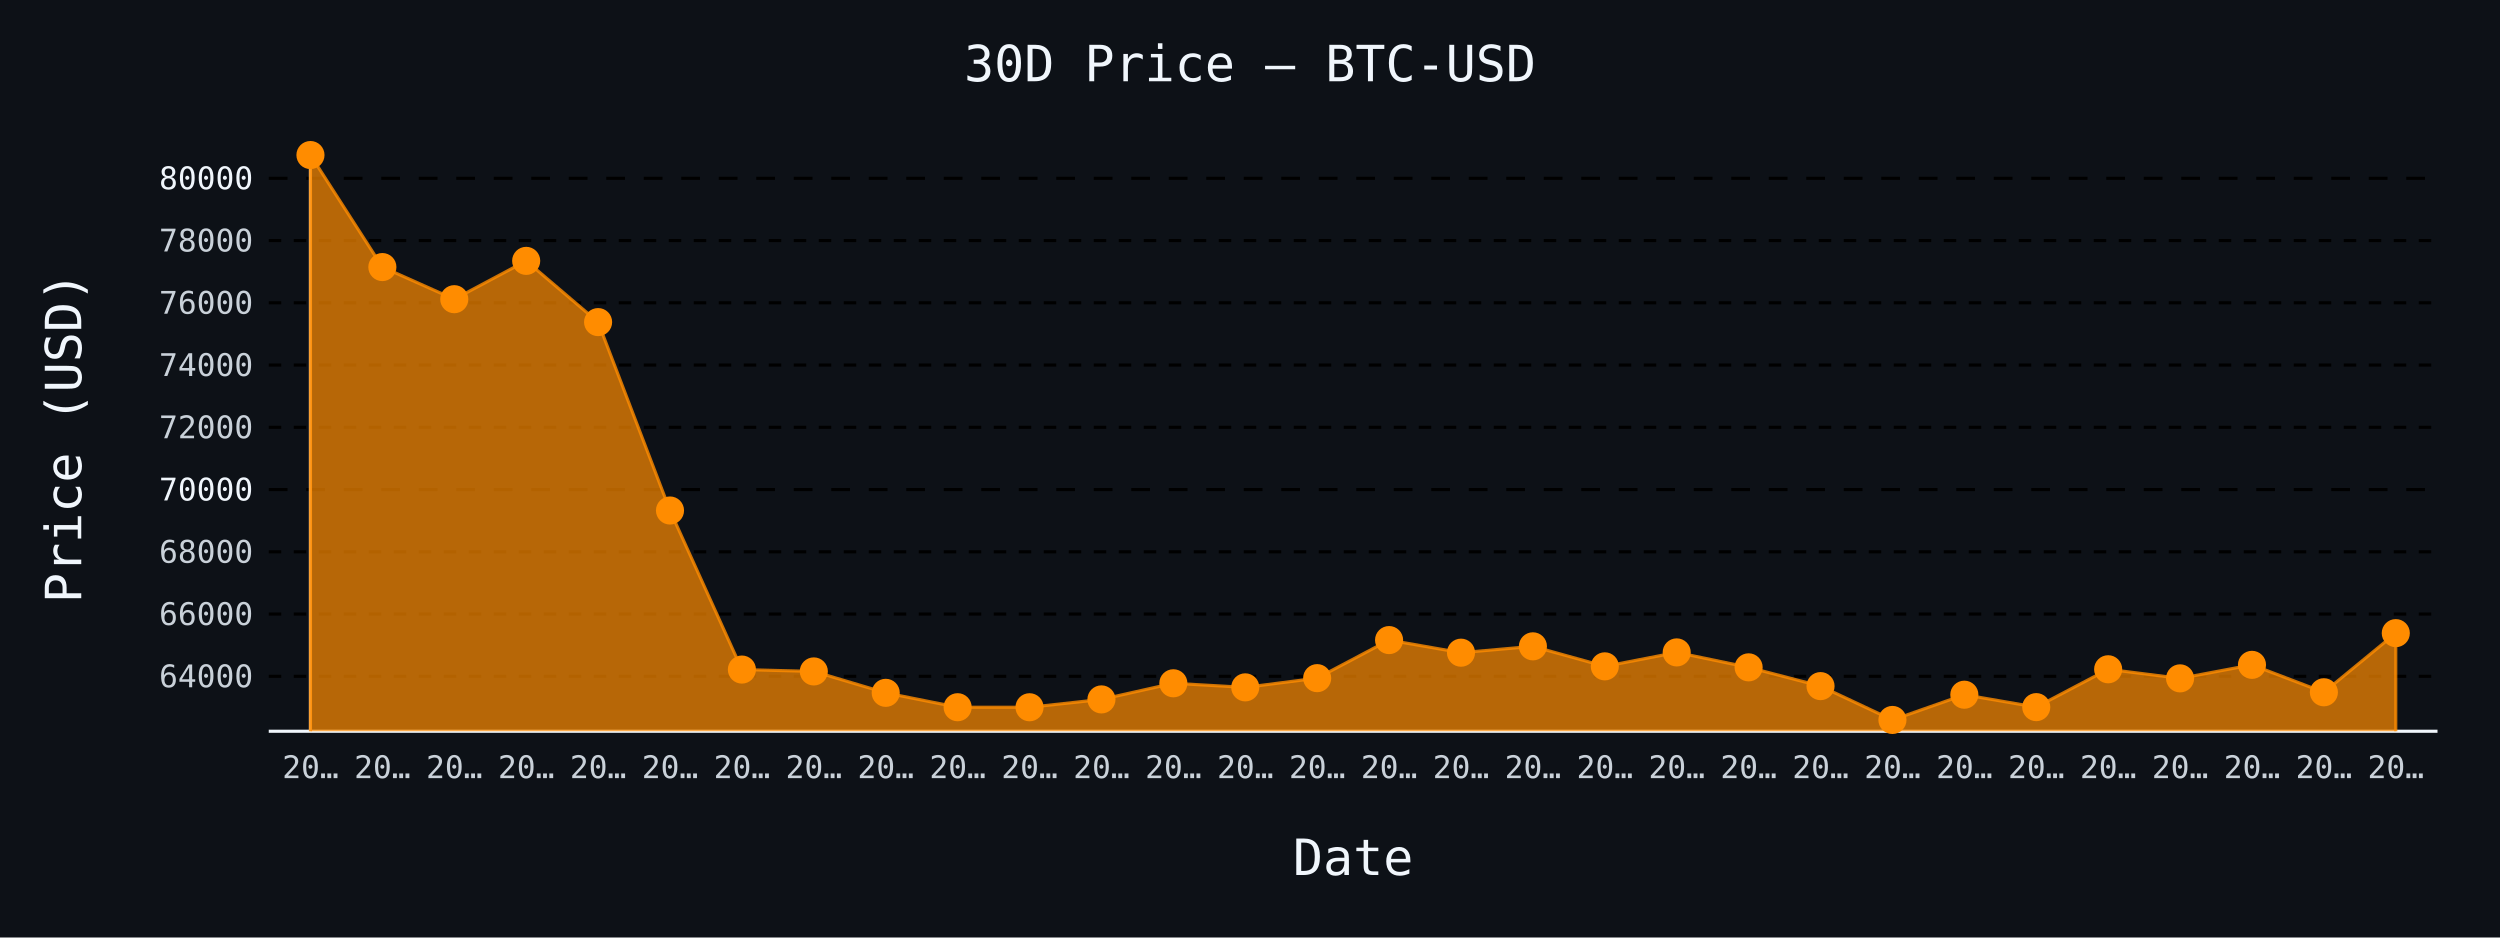
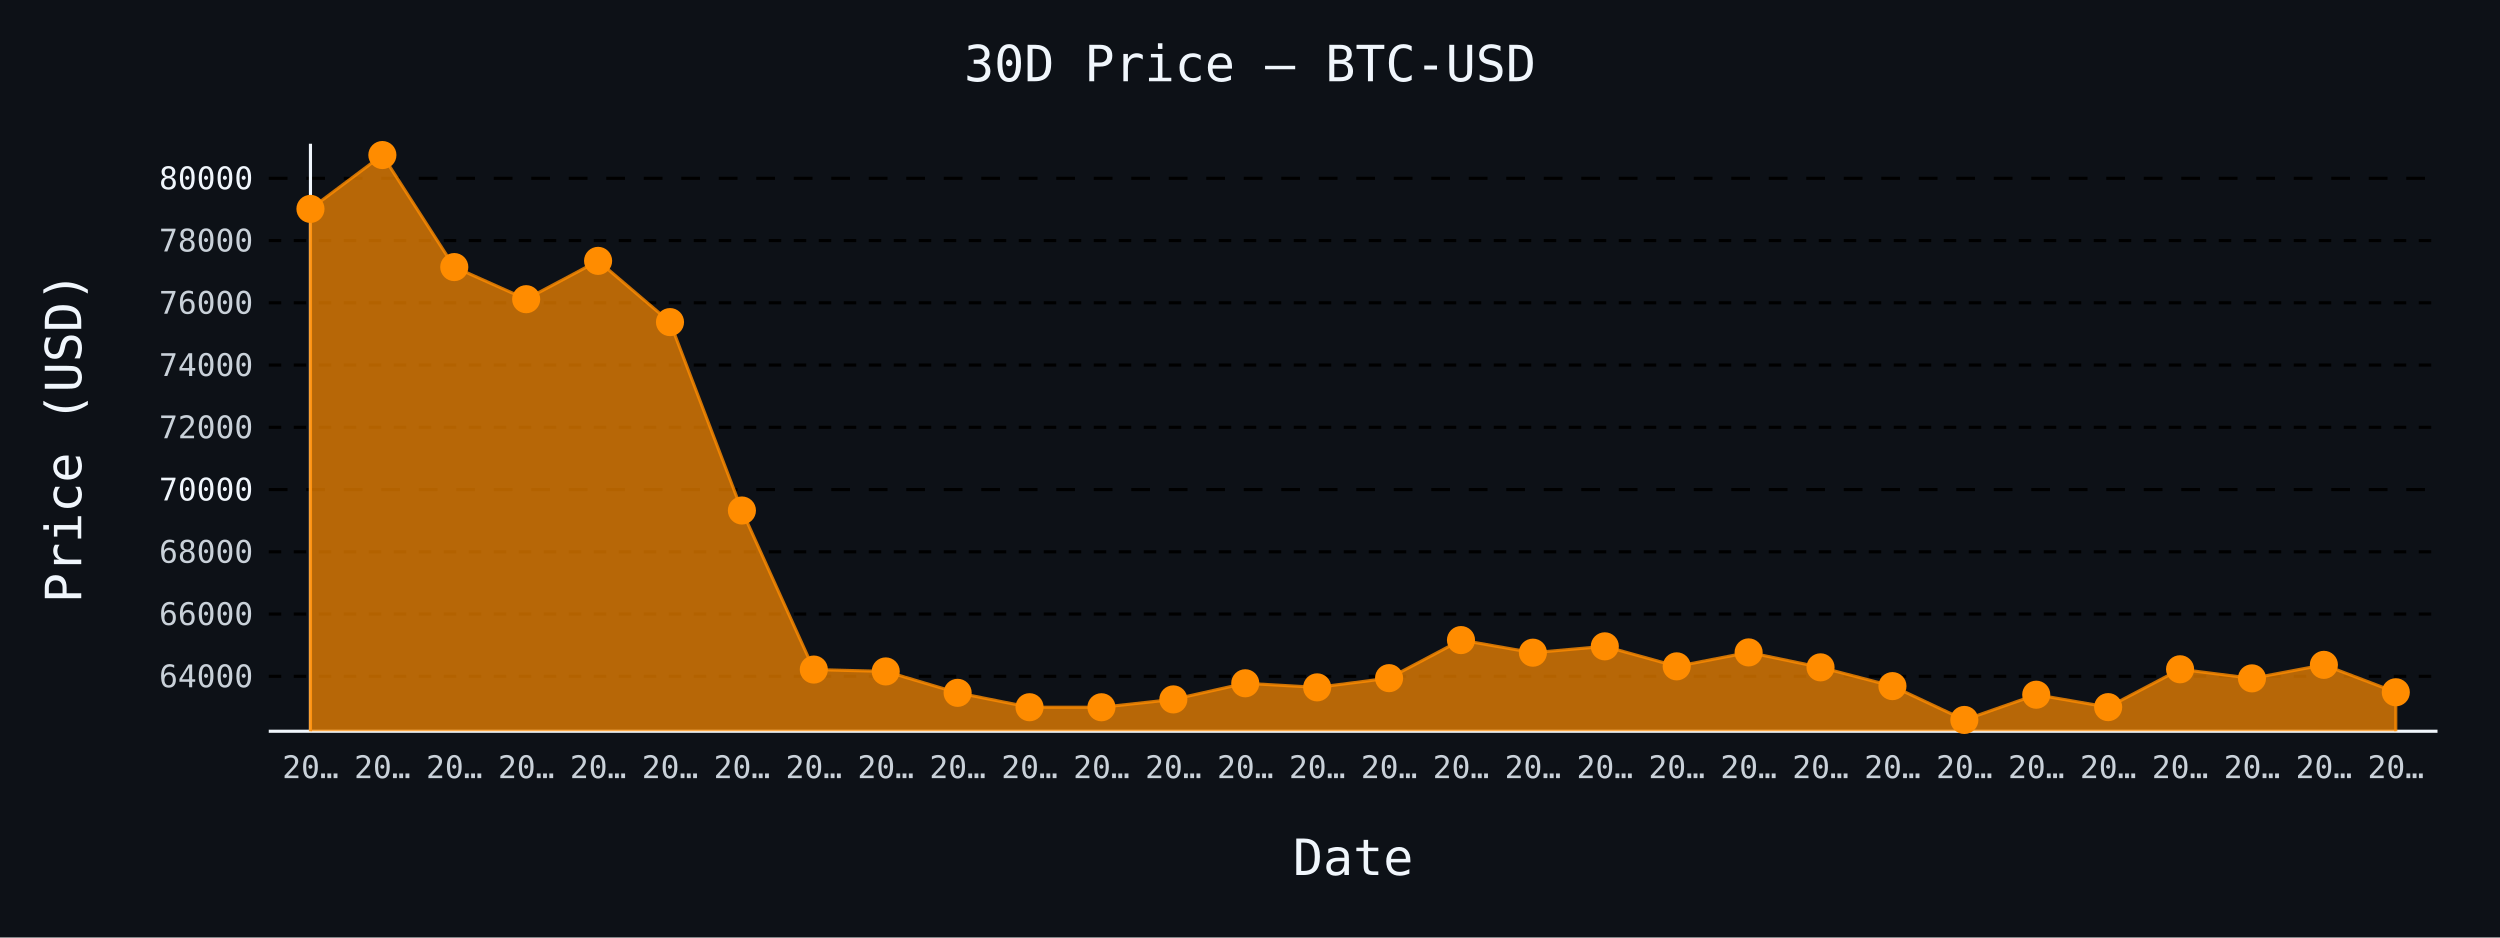
- <svg xmlns="http://www.w3.org/2000/svg" id="chart-867d94cc-b83b-47b3-b4b2-2816fd1c72a4" class="pygal-chart" viewBox="0 0 800 300">
+ <svg xmlns="http://www.w3.org/2000/svg" id="chart-d9fe0512-569a-4d12-a66f-5b2abb345284" class="pygal-chart" viewBox="0 0 800 300">
  <defs>
-     <style type="text/css">#chart-867d94cc-b83b-47b3-b4b2-2816fd1c72a4{-webkit-user-select:none;-webkit-font-smoothing:antialiased;font-family:monospace}#chart-867d94cc-b83b-47b3-b4b2-2816fd1c72a4 .title{font-family:monospace;font-size:16px}#chart-867d94cc-b83b-47b3-b4b2-2816fd1c72a4 .legends .legend text{font-family:monospace;font-size:14px}#chart-867d94cc-b83b-47b3-b4b2-2816fd1c72a4 .axis text{font-family:monospace;font-size:10px}#chart-867d94cc-b83b-47b3-b4b2-2816fd1c72a4 .axis text.major{font-family:monospace;font-size:10px}#chart-867d94cc-b83b-47b3-b4b2-2816fd1c72a4 .text-overlay text.value{font-family:monospace;font-size:16px}#chart-867d94cc-b83b-47b3-b4b2-2816fd1c72a4 .text-overlay text.label{font-family:monospace;font-size:10px}#chart-867d94cc-b83b-47b3-b4b2-2816fd1c72a4 .tooltip{font-family:monospace;font-size:14px}#chart-867d94cc-b83b-47b3-b4b2-2816fd1c72a4 text.no_data{font-family:monospace;font-size:64px}
- #chart-867d94cc-b83b-47b3-b4b2-2816fd1c72a4{background-color:#0d1117}#chart-867d94cc-b83b-47b3-b4b2-2816fd1c72a4 path,#chart-867d94cc-b83b-47b3-b4b2-2816fd1c72a4 line,#chart-867d94cc-b83b-47b3-b4b2-2816fd1c72a4 rect,#chart-867d94cc-b83b-47b3-b4b2-2816fd1c72a4 circle{-webkit-transition:150ms;-moz-transition:150ms;transition:150ms}#chart-867d94cc-b83b-47b3-b4b2-2816fd1c72a4 .graph &gt; .background{fill:#0d1117}#chart-867d94cc-b83b-47b3-b4b2-2816fd1c72a4 .plot &gt; .background{fill:#0d1117}#chart-867d94cc-b83b-47b3-b4b2-2816fd1c72a4 .graph{fill:#c9d1d9}#chart-867d94cc-b83b-47b3-b4b2-2816fd1c72a4 text.no_data{fill:#f0f6fc}#chart-867d94cc-b83b-47b3-b4b2-2816fd1c72a4 .title{fill:#f0f6fc}#chart-867d94cc-b83b-47b3-b4b2-2816fd1c72a4 .legends .legend text{fill:#c9d1d9}#chart-867d94cc-b83b-47b3-b4b2-2816fd1c72a4 .legends .legend:hover text{fill:#f0f6fc}#chart-867d94cc-b83b-47b3-b4b2-2816fd1c72a4 .axis .line{stroke:#f0f6fc}#chart-867d94cc-b83b-47b3-b4b2-2816fd1c72a4 .axis .guide.line{stroke:#8b949e}#chart-867d94cc-b83b-47b3-b4b2-2816fd1c72a4 .axis .major.line{stroke:#c9d1d9}#chart-867d94cc-b83b-47b3-b4b2-2816fd1c72a4 .axis text.major{fill:#f0f6fc}#chart-867d94cc-b83b-47b3-b4b2-2816fd1c72a4 .axis.y .guides:hover .guide.line,#chart-867d94cc-b83b-47b3-b4b2-2816fd1c72a4 .line-graph .axis.x .guides:hover .guide.line,#chart-867d94cc-b83b-47b3-b4b2-2816fd1c72a4 .stackedline-graph .axis.x .guides:hover .guide.line,#chart-867d94cc-b83b-47b3-b4b2-2816fd1c72a4 .xy-graph .axis.x .guides:hover .guide.line{stroke:#f0f6fc}#chart-867d94cc-b83b-47b3-b4b2-2816fd1c72a4 .axis .guides:hover text{fill:#f0f6fc}#chart-867d94cc-b83b-47b3-b4b2-2816fd1c72a4 .reactive{fill-opacity:.7;stroke-opacity:.8;stroke-width:1}#chart-867d94cc-b83b-47b3-b4b2-2816fd1c72a4 .ci{stroke:#c9d1d9}#chart-867d94cc-b83b-47b3-b4b2-2816fd1c72a4 .reactive.active,#chart-867d94cc-b83b-47b3-b4b2-2816fd1c72a4 .active .reactive{fill-opacity:.8;stroke-opacity:.9;stroke-width:4}#chart-867d94cc-b83b-47b3-b4b2-2816fd1c72a4 .ci .reactive.active{stroke-width:1.5}#chart-867d94cc-b83b-47b3-b4b2-2816fd1c72a4 .series text{fill:#f0f6fc}#chart-867d94cc-b83b-47b3-b4b2-2816fd1c72a4 .tooltip rect{fill:#0d1117;stroke:#f0f6fc;-webkit-transition:opacity 150ms;-moz-transition:opacity 150ms;transition:opacity 150ms}#chart-867d94cc-b83b-47b3-b4b2-2816fd1c72a4 .tooltip .label{fill:#c9d1d9}#chart-867d94cc-b83b-47b3-b4b2-2816fd1c72a4 .tooltip .label{fill:#c9d1d9}#chart-867d94cc-b83b-47b3-b4b2-2816fd1c72a4 .tooltip .legend{font-size:.8em;fill:#8b949e}#chart-867d94cc-b83b-47b3-b4b2-2816fd1c72a4 .tooltip .x_label{font-size:.6em;fill:#f0f6fc}#chart-867d94cc-b83b-47b3-b4b2-2816fd1c72a4 .tooltip .xlink{font-size:.5em;text-decoration:underline}#chart-867d94cc-b83b-47b3-b4b2-2816fd1c72a4 .tooltip .value{font-size:1.5em}#chart-867d94cc-b83b-47b3-b4b2-2816fd1c72a4 .bound{font-size:.5em}#chart-867d94cc-b83b-47b3-b4b2-2816fd1c72a4 .max-value{font-size:.75em;fill:#8b949e}#chart-867d94cc-b83b-47b3-b4b2-2816fd1c72a4 .map-element{fill:#0d1117;stroke:#8b949e !important}#chart-867d94cc-b83b-47b3-b4b2-2816fd1c72a4 .map-element .reactive{fill-opacity:inherit;stroke-opacity:inherit}#chart-867d94cc-b83b-47b3-b4b2-2816fd1c72a4 .color-0,#chart-867d94cc-b83b-47b3-b4b2-2816fd1c72a4 .color-0 a:visited{stroke:#ff8c00;fill:#ff8c00}#chart-867d94cc-b83b-47b3-b4b2-2816fd1c72a4 .text-overlay .color-0 text{fill:black}
- #chart-867d94cc-b83b-47b3-b4b2-2816fd1c72a4 text.no_data{text-anchor:middle}#chart-867d94cc-b83b-47b3-b4b2-2816fd1c72a4 .guide.line{fill:none}#chart-867d94cc-b83b-47b3-b4b2-2816fd1c72a4 .centered{text-anchor:middle}#chart-867d94cc-b83b-47b3-b4b2-2816fd1c72a4 .title{text-anchor:middle}#chart-867d94cc-b83b-47b3-b4b2-2816fd1c72a4 .legends .legend text{fill-opacity:1}#chart-867d94cc-b83b-47b3-b4b2-2816fd1c72a4 .axis.x text{text-anchor:middle}#chart-867d94cc-b83b-47b3-b4b2-2816fd1c72a4 .axis.x:not(.web) text[transform]{text-anchor:start}#chart-867d94cc-b83b-47b3-b4b2-2816fd1c72a4 .axis.x:not(.web) text[transform].backwards{text-anchor:end}#chart-867d94cc-b83b-47b3-b4b2-2816fd1c72a4 .axis.y text{text-anchor:end}#chart-867d94cc-b83b-47b3-b4b2-2816fd1c72a4 .axis.y text[transform].backwards{text-anchor:start}#chart-867d94cc-b83b-47b3-b4b2-2816fd1c72a4 .axis.y2 text{text-anchor:start}#chart-867d94cc-b83b-47b3-b4b2-2816fd1c72a4 .axis.y2 text[transform].backwards{text-anchor:end}#chart-867d94cc-b83b-47b3-b4b2-2816fd1c72a4 .axis .guide.line{stroke-dasharray:4,4;stroke:black}#chart-867d94cc-b83b-47b3-b4b2-2816fd1c72a4 .axis .major.guide.line{stroke-dasharray:6,6;stroke:black}#chart-867d94cc-b83b-47b3-b4b2-2816fd1c72a4 .horizontal .axis.y .guide.line,#chart-867d94cc-b83b-47b3-b4b2-2816fd1c72a4 .horizontal .axis.y2 .guide.line,#chart-867d94cc-b83b-47b3-b4b2-2816fd1c72a4 .vertical .axis.x .guide.line{opacity:0}#chart-867d94cc-b83b-47b3-b4b2-2816fd1c72a4 .horizontal .axis.always_show .guide.line,#chart-867d94cc-b83b-47b3-b4b2-2816fd1c72a4 .vertical .axis.always_show .guide.line{opacity:1 !important}#chart-867d94cc-b83b-47b3-b4b2-2816fd1c72a4 .axis.y .guides:hover .guide.line,#chart-867d94cc-b83b-47b3-b4b2-2816fd1c72a4 .axis.y2 .guides:hover .guide.line,#chart-867d94cc-b83b-47b3-b4b2-2816fd1c72a4 .axis.x .guides:hover .guide.line{opacity:1}#chart-867d94cc-b83b-47b3-b4b2-2816fd1c72a4 .axis .guides:hover text{opacity:1}#chart-867d94cc-b83b-47b3-b4b2-2816fd1c72a4 .nofill{fill:none}#chart-867d94cc-b83b-47b3-b4b2-2816fd1c72a4 .subtle-fill{fill-opacity:.2}#chart-867d94cc-b83b-47b3-b4b2-2816fd1c72a4 .dot{stroke-width:1px;fill-opacity:1;stroke-opacity:1}#chart-867d94cc-b83b-47b3-b4b2-2816fd1c72a4 .dot.active{stroke-width:5px}#chart-867d94cc-b83b-47b3-b4b2-2816fd1c72a4 .dot.negative{fill:transparent}#chart-867d94cc-b83b-47b3-b4b2-2816fd1c72a4 text,#chart-867d94cc-b83b-47b3-b4b2-2816fd1c72a4 tspan{stroke:none !important}#chart-867d94cc-b83b-47b3-b4b2-2816fd1c72a4 .series text.active{opacity:1}#chart-867d94cc-b83b-47b3-b4b2-2816fd1c72a4 .tooltip rect{fill-opacity:.95;stroke-width:.5}#chart-867d94cc-b83b-47b3-b4b2-2816fd1c72a4 .tooltip text{fill-opacity:1}#chart-867d94cc-b83b-47b3-b4b2-2816fd1c72a4 .showable{visibility:hidden}#chart-867d94cc-b83b-47b3-b4b2-2816fd1c72a4 .showable.shown{visibility:visible}#chart-867d94cc-b83b-47b3-b4b2-2816fd1c72a4 .gauge-background{fill:rgba(229,229,229,1);stroke:none}#chart-867d94cc-b83b-47b3-b4b2-2816fd1c72a4 .bg-lines{stroke:#0d1117;stroke-width:2px}</style>
+     <style type="text/css">#chart-d9fe0512-569a-4d12-a66f-5b2abb345284{-webkit-user-select:none;-webkit-font-smoothing:antialiased;font-family:monospace}#chart-d9fe0512-569a-4d12-a66f-5b2abb345284 .title{font-family:monospace;font-size:16px}#chart-d9fe0512-569a-4d12-a66f-5b2abb345284 .legends .legend text{font-family:monospace;font-size:14px}#chart-d9fe0512-569a-4d12-a66f-5b2abb345284 .axis text{font-family:monospace;font-size:10px}#chart-d9fe0512-569a-4d12-a66f-5b2abb345284 .axis text.major{font-family:monospace;font-size:10px}#chart-d9fe0512-569a-4d12-a66f-5b2abb345284 .text-overlay text.value{font-family:monospace;font-size:16px}#chart-d9fe0512-569a-4d12-a66f-5b2abb345284 .text-overlay text.label{font-family:monospace;font-size:10px}#chart-d9fe0512-569a-4d12-a66f-5b2abb345284 .tooltip{font-family:monospace;font-size:14px}#chart-d9fe0512-569a-4d12-a66f-5b2abb345284 text.no_data{font-family:monospace;font-size:64px}
+ #chart-d9fe0512-569a-4d12-a66f-5b2abb345284{background-color:#0d1117}#chart-d9fe0512-569a-4d12-a66f-5b2abb345284 path,#chart-d9fe0512-569a-4d12-a66f-5b2abb345284 line,#chart-d9fe0512-569a-4d12-a66f-5b2abb345284 rect,#chart-d9fe0512-569a-4d12-a66f-5b2abb345284 circle{-webkit-transition:150ms;-moz-transition:150ms;transition:150ms}#chart-d9fe0512-569a-4d12-a66f-5b2abb345284 .graph &gt; .background{fill:#0d1117}#chart-d9fe0512-569a-4d12-a66f-5b2abb345284 .plot &gt; .background{fill:#0d1117}#chart-d9fe0512-569a-4d12-a66f-5b2abb345284 .graph{fill:#c9d1d9}#chart-d9fe0512-569a-4d12-a66f-5b2abb345284 text.no_data{fill:#f0f6fc}#chart-d9fe0512-569a-4d12-a66f-5b2abb345284 .title{fill:#f0f6fc}#chart-d9fe0512-569a-4d12-a66f-5b2abb345284 .legends .legend text{fill:#c9d1d9}#chart-d9fe0512-569a-4d12-a66f-5b2abb345284 .legends .legend:hover text{fill:#f0f6fc}#chart-d9fe0512-569a-4d12-a66f-5b2abb345284 .axis .line{stroke:#f0f6fc}#chart-d9fe0512-569a-4d12-a66f-5b2abb345284 .axis .guide.line{stroke:#8b949e}#chart-d9fe0512-569a-4d12-a66f-5b2abb345284 .axis .major.line{stroke:#c9d1d9}#chart-d9fe0512-569a-4d12-a66f-5b2abb345284 .axis text.major{fill:#f0f6fc}#chart-d9fe0512-569a-4d12-a66f-5b2abb345284 .axis.y .guides:hover .guide.line,#chart-d9fe0512-569a-4d12-a66f-5b2abb345284 .line-graph .axis.x .guides:hover .guide.line,#chart-d9fe0512-569a-4d12-a66f-5b2abb345284 .stackedline-graph .axis.x .guides:hover .guide.line,#chart-d9fe0512-569a-4d12-a66f-5b2abb345284 .xy-graph .axis.x .guides:hover .guide.line{stroke:#f0f6fc}#chart-d9fe0512-569a-4d12-a66f-5b2abb345284 .axis .guides:hover text{fill:#f0f6fc}#chart-d9fe0512-569a-4d12-a66f-5b2abb345284 .reactive{fill-opacity:.7;stroke-opacity:.8;stroke-width:1}#chart-d9fe0512-569a-4d12-a66f-5b2abb345284 .ci{stroke:#c9d1d9}#chart-d9fe0512-569a-4d12-a66f-5b2abb345284 .reactive.active,#chart-d9fe0512-569a-4d12-a66f-5b2abb345284 .active .reactive{fill-opacity:.8;stroke-opacity:.9;stroke-width:4}#chart-d9fe0512-569a-4d12-a66f-5b2abb345284 .ci .reactive.active{stroke-width:1.5}#chart-d9fe0512-569a-4d12-a66f-5b2abb345284 .series text{fill:#f0f6fc}#chart-d9fe0512-569a-4d12-a66f-5b2abb345284 .tooltip rect{fill:#0d1117;stroke:#f0f6fc;-webkit-transition:opacity 150ms;-moz-transition:opacity 150ms;transition:opacity 150ms}#chart-d9fe0512-569a-4d12-a66f-5b2abb345284 .tooltip .label{fill:#c9d1d9}#chart-d9fe0512-569a-4d12-a66f-5b2abb345284 .tooltip .label{fill:#c9d1d9}#chart-d9fe0512-569a-4d12-a66f-5b2abb345284 .tooltip .legend{font-size:.8em;fill:#8b949e}#chart-d9fe0512-569a-4d12-a66f-5b2abb345284 .tooltip .x_label{font-size:.6em;fill:#f0f6fc}#chart-d9fe0512-569a-4d12-a66f-5b2abb345284 .tooltip .xlink{font-size:.5em;text-decoration:underline}#chart-d9fe0512-569a-4d12-a66f-5b2abb345284 .tooltip .value{font-size:1.5em}#chart-d9fe0512-569a-4d12-a66f-5b2abb345284 .bound{font-size:.5em}#chart-d9fe0512-569a-4d12-a66f-5b2abb345284 .max-value{font-size:.75em;fill:#8b949e}#chart-d9fe0512-569a-4d12-a66f-5b2abb345284 .map-element{fill:#0d1117;stroke:#8b949e !important}#chart-d9fe0512-569a-4d12-a66f-5b2abb345284 .map-element .reactive{fill-opacity:inherit;stroke-opacity:inherit}#chart-d9fe0512-569a-4d12-a66f-5b2abb345284 .color-0,#chart-d9fe0512-569a-4d12-a66f-5b2abb345284 .color-0 a:visited{stroke:#ff8c00;fill:#ff8c00}#chart-d9fe0512-569a-4d12-a66f-5b2abb345284 .text-overlay .color-0 text{fill:black}
+ #chart-d9fe0512-569a-4d12-a66f-5b2abb345284 text.no_data{text-anchor:middle}#chart-d9fe0512-569a-4d12-a66f-5b2abb345284 .guide.line{fill:none}#chart-d9fe0512-569a-4d12-a66f-5b2abb345284 .centered{text-anchor:middle}#chart-d9fe0512-569a-4d12-a66f-5b2abb345284 .title{text-anchor:middle}#chart-d9fe0512-569a-4d12-a66f-5b2abb345284 .legends .legend text{fill-opacity:1}#chart-d9fe0512-569a-4d12-a66f-5b2abb345284 .axis.x text{text-anchor:middle}#chart-d9fe0512-569a-4d12-a66f-5b2abb345284 .axis.x:not(.web) text[transform]{text-anchor:start}#chart-d9fe0512-569a-4d12-a66f-5b2abb345284 .axis.x:not(.web) text[transform].backwards{text-anchor:end}#chart-d9fe0512-569a-4d12-a66f-5b2abb345284 .axis.y text{text-anchor:end}#chart-d9fe0512-569a-4d12-a66f-5b2abb345284 .axis.y text[transform].backwards{text-anchor:start}#chart-d9fe0512-569a-4d12-a66f-5b2abb345284 .axis.y2 text{text-anchor:start}#chart-d9fe0512-569a-4d12-a66f-5b2abb345284 .axis.y2 text[transform].backwards{text-anchor:end}#chart-d9fe0512-569a-4d12-a66f-5b2abb345284 .axis .guide.line{stroke-dasharray:4,4;stroke:black}#chart-d9fe0512-569a-4d12-a66f-5b2abb345284 .axis .major.guide.line{stroke-dasharray:6,6;stroke:black}#chart-d9fe0512-569a-4d12-a66f-5b2abb345284 .horizontal .axis.y .guide.line,#chart-d9fe0512-569a-4d12-a66f-5b2abb345284 .horizontal .axis.y2 .guide.line,#chart-d9fe0512-569a-4d12-a66f-5b2abb345284 .vertical .axis.x .guide.line{opacity:0}#chart-d9fe0512-569a-4d12-a66f-5b2abb345284 .horizontal .axis.always_show .guide.line,#chart-d9fe0512-569a-4d12-a66f-5b2abb345284 .vertical .axis.always_show .guide.line{opacity:1 !important}#chart-d9fe0512-569a-4d12-a66f-5b2abb345284 .axis.y .guides:hover .guide.line,#chart-d9fe0512-569a-4d12-a66f-5b2abb345284 .axis.y2 .guides:hover .guide.line,#chart-d9fe0512-569a-4d12-a66f-5b2abb345284 .axis.x .guides:hover .guide.line{opacity:1}#chart-d9fe0512-569a-4d12-a66f-5b2abb345284 .axis .guides:hover text{opacity:1}#chart-d9fe0512-569a-4d12-a66f-5b2abb345284 .nofill{fill:none}#chart-d9fe0512-569a-4d12-a66f-5b2abb345284 .subtle-fill{fill-opacity:.2}#chart-d9fe0512-569a-4d12-a66f-5b2abb345284 .dot{stroke-width:1px;fill-opacity:1;stroke-opacity:1}#chart-d9fe0512-569a-4d12-a66f-5b2abb345284 .dot.active{stroke-width:5px}#chart-d9fe0512-569a-4d12-a66f-5b2abb345284 .dot.negative{fill:transparent}#chart-d9fe0512-569a-4d12-a66f-5b2abb345284 text,#chart-d9fe0512-569a-4d12-a66f-5b2abb345284 tspan{stroke:none !important}#chart-d9fe0512-569a-4d12-a66f-5b2abb345284 .series text.active{opacity:1}#chart-d9fe0512-569a-4d12-a66f-5b2abb345284 .tooltip rect{fill-opacity:.95;stroke-width:.5}#chart-d9fe0512-569a-4d12-a66f-5b2abb345284 .tooltip text{fill-opacity:1}#chart-d9fe0512-569a-4d12-a66f-5b2abb345284 .showable{visibility:hidden}#chart-d9fe0512-569a-4d12-a66f-5b2abb345284 .showable.shown{visibility:visible}#chart-d9fe0512-569a-4d12-a66f-5b2abb345284 .gauge-background{fill:rgba(229,229,229,1);stroke:none}#chart-d9fe0512-569a-4d12-a66f-5b2abb345284 .bg-lines{stroke:#0d1117;stroke-width:2px}</style>
  </defs>
  <g class="graph line-graph vertical">
    <rect x="0" y="0" width="800" height="300" class="background" />
    <g transform="translate(86, 46)" class="plot">
      <rect x="0" y="0" width="694.0" height="188" class="background" />
      <g class="axis y always_show">
        <path d="M0 188 h694" class="line" />
        <g class="guides">
          <path d="M0 170.42 h694" class="guide line" />
          <text x="-5" y="173.92" class="">64000</text>
        </g>
        <g class="guides">
          <path d="M0 150.5 h694" class="guide line" />
          <text x="-5" y="154" class="">66000</text>
        </g>
        <g class="guides">
          <path d="M0 130.579 h694" class="guide line" />
          <text x="-5" y="134.079" class="">68000</text>
        </g>
        <g class="guides">
          <path d="M0 110.659 h694" class="major guide line" />
          <text x="-5" y="114.159" class="major">70000</text>
        </g>
        <g class="guides">
          <path d="M0 90.738 h694" class="guide line" />
          <text x="-5" y="94.238" class="">72000</text>
        </g>
        <g class="guides">
          <path d="M0 70.817 h694" class="guide line" />
          <text x="-5" y="74.317" class="">74000</text>
        </g>
        <g class="guides">
          <path d="M0 50.897 h694" class="guide line" />
          <text x="-5" y="54.397" class="">76000</text>
        </g>
        <g class="guides">
          <path d="M0 30.976 h694" class="guide line" />
          <text x="-5" y="34.476" class="">78000</text>
        </g>
        <g class="guides">
          <path d="M0 11.056 h694" class="major guide line" />
          <text x="-5" y="14.556" class="major">80000</text>
        </g>
      </g>
      <g class="axis x">
        <g class="guides">
          <path d="M13.346 0 v188" class="line" />
          <text x="13.346" y="203.0" class="">20…</text>
        </g>
        <g class="guides">
          <path d="M36.357 0 v188" class="guide line" />
          <text x="36.357" y="203.0" class="">20…</text>
        </g>
        <g class="guides">
          <path d="M59.367 0 v188" class="guide line" />
          <text x="59.367" y="203.0" class="">20…</text>
        </g>
        <g class="guides">
          <path d="M82.378 0 v188" class="guide line" />
          <text x="82.378" y="203.0" class="">20…</text>
        </g>
        <g class="guides">
          <path d="M105.389 0 v188" class="guide line" />
          <text x="105.389" y="203.0" class="">20…</text>
        </g>
        <g class="guides">
          <path d="M128.399 0 v188" class="guide line" />
          <text x="128.399" y="203.0" class="">20…</text>
        </g>
        <g class="guides">
          <path d="M151.41 0 v188" class="guide line" />
          <text x="151.41" y="203.0" class="">20…</text>
        </g>
        <g class="guides">
          <path d="M174.42 0 v188" class="guide line" />
          <text x="174.42" y="203.0" class="">20…</text>
        </g>
        <g class="guides">
          <path d="M197.431 0 v188" class="guide line" />
          <text x="197.431" y="203.0" class="">20…</text>
        </g>
        <g class="guides">
          <path d="M220.442 0 v188" class="guide line" />
          <text x="220.442" y="203.0" class="">20…</text>
        </g>
        <g class="guides">
          <path d="M243.452 0 v188" class="guide line" />
          <text x="243.452" y="203.0" class="">20…</text>
        </g>
        <g class="guides">
          <path d="M266.463 0 v188" class="guide line" />
          <text x="266.463" y="203.0" class="">20…</text>
        </g>
        <g class="guides">
          <path d="M289.473 0 v188" class="guide line" />
          <text x="289.473" y="203.0" class="">20…</text>
        </g>
        <g class="guides">
          <path d="M312.484 0 v188" class="guide line" />
          <text x="312.484" y="203.0" class="">20…</text>
        </g>
        <g class="guides">
          <path d="M335.495 0 v188" class="guide line" />
          <text x="335.495" y="203.0" class="">20…</text>
        </g>
        <g class="guides">
          <path d="M358.505 0 v188" class="guide line" />
          <text x="358.505" y="203.0" class="">20…</text>
        </g>
        <g class="guides">
          <path d="M381.516 0 v188" class="guide line" />
          <text x="381.516" y="203.0" class="">20…</text>
        </g>
        <g class="guides">
          <path d="M404.527 0 v188" class="guide line" />
          <text x="404.527" y="203.0" class="">20…</text>
        </g>
        <g class="guides">
          <path d="M427.537 0 v188" class="guide line" />
          <text x="427.537" y="203.0" class="">20…</text>
        </g>
        <g class="guides">
          <path d="M450.548 0 v188" class="guide line" />
          <text x="450.548" y="203.0" class="">20…</text>
        </g>
        <g class="guides">
          <path d="M473.558 0 v188" class="guide line" />
          <text x="473.558" y="203.0" class="">20…</text>
        </g>
        <g class="guides">
          <path d="M496.569 0 v188" class="guide line" />
          <text x="496.569" y="203.0" class="">20…</text>
        </g>
        <g class="guides">
          <path d="M519.58 0 v188" class="guide line" />
          <text x="519.58" y="203.0" class="">20…</text>
        </g>
        <g class="guides">
          <path d="M542.59 0 v188" class="guide line" />
          <text x="542.59" y="203.0" class="">20…</text>
        </g>
        <g class="guides">
          <path d="M565.601 0 v188" class="guide line" />
          <text x="565.601" y="203.0" class="">20…</text>
        </g>
        <g class="guides">
          <path d="M588.611 0 v188" class="guide line" />
          <text x="588.611" y="203.0" class="">20…</text>
        </g>
        <g class="guides">
          <path d="M611.622 0 v188" class="guide line" />
          <text x="611.622" y="203.0" class="">20…</text>
        </g>
        <g class="guides">
          <path d="M634.633 0 v188" class="guide line" />
          <text x="634.633" y="203.0" class="">20…</text>
        </g>
        <g class="guides">
          <path d="M657.643 0 v188" class="guide line" />
          <text x="657.643" y="203.0" class="">20…</text>
        </g>
        <g class="guides">
          <path d="M680.654 0 v188" class="guide line" />
          <text x="680.654" y="203.0" class="">20…</text>
        </g>
      </g>
      <g class="series serie-0 color-0">
-         <path d="M13.346 188 L13.346 3.615 36.357 39.462 59.367 49.741 82.378 37.48 105.389 57.072 128.399 117.362 151.41 168.259 174.42 168.857 197.431 175.709 220.442 180.311 243.452 180.321 266.463 177.811 289.473 172.651 312.484 173.956 335.495 171.008 358.505 158.827 381.516 162.86 404.527 160.829 427.537 167.233 450.548 162.771 473.558 167.552 496.569 173.558 519.58 184.385 542.59 176.307 565.601 180.281 588.611 168.169 611.622 171.078 634.633 166.755 657.643 175.53 680.654 156.605 680.654 188" class="line reactive" />
+         <path d="M13.346 188 L13.346 20.847 36.357 3.615 59.367 39.462 82.378 49.741 105.389 37.48 128.399 57.072 151.41 117.362 174.42 168.259 197.431 168.857 220.442 175.709 243.452 180.311 266.463 180.321 289.473 177.811 312.484 172.651 335.495 173.956 358.505 171.008 381.516 158.827 404.527 162.86 427.537 160.829 450.548 167.233 473.558 162.771 496.569 167.552 519.58 173.558 542.59 184.385 565.601 176.307 588.611 180.281 611.622 168.169 634.633 171.078 657.643 166.755 680.654 175.53 680.654 188" class="line reactive" />
      </g>
    </g>
    <g class="titles">
      <text x="400.0" y="26" class="title plot_title">30D Price — BTC-USD</text>
      <text x="433.0" y="280" class="title">Date</text>
      <text x="0" y="166.0" class="title" transform="rotate(-90 0 140)">Price (USD)</text>
    </g>
    <g transform="translate(86, 46)" class="plot overlay">
      <g class="series serie-0 color-0">
        <g class="dots">
-           <circle cx="13.346" cy="3.615" r="4" class="dot reactive tooltip-trigger" />
-         </g>
-         <g class="dots">
-           <circle cx="36.357" cy="39.462" r="4" class="dot reactive tooltip-trigger" />
-         </g>
-         <g class="dots">
-           <circle cx="59.367" cy="49.741" r="4" class="dot reactive tooltip-trigger" />
-         </g>
-         <g class="dots">
-           <circle cx="82.378" cy="37.48" r="4" class="dot reactive tooltip-trigger" />
-         </g>
-         <g class="dots">
-           <circle cx="105.389" cy="57.072" r="4" class="dot reactive tooltip-trigger" />
-         </g>
-         <g class="dots">
-           <circle cx="128.399" cy="117.362" r="4" class="dot reactive tooltip-trigger" />
-         </g>
-         <g class="dots">
-           <circle cx="151.41" cy="168.259" r="4" class="dot reactive tooltip-trigger" />
-         </g>
-         <g class="dots">
-           <circle cx="174.42" cy="168.857" r="4" class="dot reactive tooltip-trigger" />
-         </g>
-         <g class="dots">
-           <circle cx="197.431" cy="175.709" r="4" class="dot reactive tooltip-trigger" />
-         </g>
-         <g class="dots">
-           <circle cx="220.442" cy="180.311" r="4" class="dot reactive tooltip-trigger" />
-         </g>
-         <g class="dots">
-           <circle cx="243.452" cy="180.321" r="4" class="dot reactive tooltip-trigger" />
-         </g>
-         <g class="dots">
-           <circle cx="266.463" cy="177.811" r="4" class="dot reactive tooltip-trigger" />
-         </g>
-         <g class="dots">
-           <circle cx="289.473" cy="172.651" r="4" class="dot reactive tooltip-trigger" />
-         </g>
-         <g class="dots">
-           <circle cx="312.484" cy="173.956" r="4" class="dot reactive tooltip-trigger" />
-         </g>
-         <g class="dots">
-           <circle cx="335.495" cy="171.008" r="4" class="dot reactive tooltip-trigger" />
-         </g>
-         <g class="dots">
-           <circle cx="358.505" cy="158.827" r="4" class="dot reactive tooltip-trigger" />
-         </g>
-         <g class="dots">
-           <circle cx="381.516" cy="162.86" r="4" class="dot reactive tooltip-trigger" />
-         </g>
-         <g class="dots">
-           <circle cx="404.527" cy="160.829" r="4" class="dot reactive tooltip-trigger" />
-         </g>
-         <g class="dots">
-           <circle cx="427.537" cy="167.233" r="4" class="dot reactive tooltip-trigger" />
-         </g>
-         <g class="dots">
-           <circle cx="450.548" cy="162.771" r="4" class="dot reactive tooltip-trigger" />
-         </g>
-         <g class="dots">
-           <circle cx="473.558" cy="167.552" r="4" class="dot reactive tooltip-trigger" />
-         </g>
-         <g class="dots">
-           <circle cx="496.569" cy="173.558" r="4" class="dot reactive tooltip-trigger" />
-         </g>
-         <g class="dots">
-           <circle cx="519.58" cy="184.385" r="4" class="dot reactive tooltip-trigger" />
-         </g>
-         <g class="dots">
-           <circle cx="542.59" cy="176.307" r="4" class="dot reactive tooltip-trigger" />
-         </g>
-         <g class="dots">
-           <circle cx="565.601" cy="180.281" r="4" class="dot reactive tooltip-trigger" />
-         </g>
-         <g class="dots">
-           <circle cx="588.611" cy="168.169" r="4" class="dot reactive tooltip-trigger" />
-         </g>
-         <g class="dots">
-           <circle cx="611.622" cy="171.078" r="4" class="dot reactive tooltip-trigger" />
-         </g>
-         <g class="dots">
-           <circle cx="634.633" cy="166.755" r="4" class="dot reactive tooltip-trigger" />
-         </g>
-         <g class="dots">
-           <circle cx="657.643" cy="175.53" r="4" class="dot reactive tooltip-trigger" />
-         </g>
-         <g class="dots">
-           <circle cx="680.654" cy="156.605" r="4" class="dot reactive tooltip-trigger" />
+           <circle cx="13.346" cy="20.847" r="4" class="dot reactive tooltip-trigger" />
+         </g>
+         <g class="dots">
+           <circle cx="36.357" cy="3.615" r="4" class="dot reactive tooltip-trigger" />
+         </g>
+         <g class="dots">
+           <circle cx="59.367" cy="39.462" r="4" class="dot reactive tooltip-trigger" />
+         </g>
+         <g class="dots">
+           <circle cx="82.378" cy="49.741" r="4" class="dot reactive tooltip-trigger" />
+         </g>
+         <g class="dots">
+           <circle cx="105.389" cy="37.48" r="4" class="dot reactive tooltip-trigger" />
+         </g>
+         <g class="dots">
+           <circle cx="128.399" cy="57.072" r="4" class="dot reactive tooltip-trigger" />
+         </g>
+         <g class="dots">
+           <circle cx="151.41" cy="117.362" r="4" class="dot reactive tooltip-trigger" />
+         </g>
+         <g class="dots">
+           <circle cx="174.42" cy="168.259" r="4" class="dot reactive tooltip-trigger" />
+         </g>
+         <g class="dots">
+           <circle cx="197.431" cy="168.857" r="4" class="dot reactive tooltip-trigger" />
+         </g>
+         <g class="dots">
+           <circle cx="220.442" cy="175.709" r="4" class="dot reactive tooltip-trigger" />
+         </g>
+         <g class="dots">
+           <circle cx="243.452" cy="180.311" r="4" class="dot reactive tooltip-trigger" />
+         </g>
+         <g class="dots">
+           <circle cx="266.463" cy="180.321" r="4" class="dot reactive tooltip-trigger" />
+         </g>
+         <g class="dots">
+           <circle cx="289.473" cy="177.811" r="4" class="dot reactive tooltip-trigger" />
+         </g>
+         <g class="dots">
+           <circle cx="312.484" cy="172.651" r="4" class="dot reactive tooltip-trigger" />
+         </g>
+         <g class="dots">
+           <circle cx="335.495" cy="173.956" r="4" class="dot reactive tooltip-trigger" />
+         </g>
+         <g class="dots">
+           <circle cx="358.505" cy="171.008" r="4" class="dot reactive tooltip-trigger" />
+         </g>
+         <g class="dots">
+           <circle cx="381.516" cy="158.827" r="4" class="dot reactive tooltip-trigger" />
+         </g>
+         <g class="dots">
+           <circle cx="404.527" cy="162.86" r="4" class="dot reactive tooltip-trigger" />
+         </g>
+         <g class="dots">
+           <circle cx="427.537" cy="160.829" r="4" class="dot reactive tooltip-trigger" />
+         </g>
+         <g class="dots">
+           <circle cx="450.548" cy="167.233" r="4" class="dot reactive tooltip-trigger" />
+         </g>
+         <g class="dots">
+           <circle cx="473.558" cy="162.771" r="4" class="dot reactive tooltip-trigger" />
+         </g>
+         <g class="dots">
+           <circle cx="496.569" cy="167.552" r="4" class="dot reactive tooltip-trigger" />
+         </g>
+         <g class="dots">
+           <circle cx="519.58" cy="173.558" r="4" class="dot reactive tooltip-trigger" />
+         </g>
+         <g class="dots">
+           <circle cx="542.59" cy="184.385" r="4" class="dot reactive tooltip-trigger" />
+         </g>
+         <g class="dots">
+           <circle cx="565.601" cy="176.307" r="4" class="dot reactive tooltip-trigger" />
+         </g>
+         <g class="dots">
+           <circle cx="588.611" cy="180.281" r="4" class="dot reactive tooltip-trigger" />
+         </g>
+         <g class="dots">
+           <circle cx="611.622" cy="168.169" r="4" class="dot reactive tooltip-trigger" />
+         </g>
+         <g class="dots">
+           <circle cx="634.633" cy="171.078" r="4" class="dot reactive tooltip-trigger" />
+         </g>
+         <g class="dots">
+           <circle cx="657.643" cy="166.755" r="4" class="dot reactive tooltip-trigger" />
+         </g>
+         <g class="dots">
+           <circle cx="680.654" cy="175.53" r="4" class="dot reactive tooltip-trigger" />
        </g>
      </g>
    </g>
    <g transform="translate(86, 46)" class="plot text-overlay">
      <g class="series serie-0 color-0" />
    </g>
    <g transform="translate(86, 46)" class="plot tooltip-overlay">
      <g transform="translate(0 0)" style="opacity: 0" class="tooltip">
        <rect rx="0" ry="0" width="0" height="0" class="tooltip-box" />
        <g class="text" />
      </g>
    </g>
  </g>
</svg>
